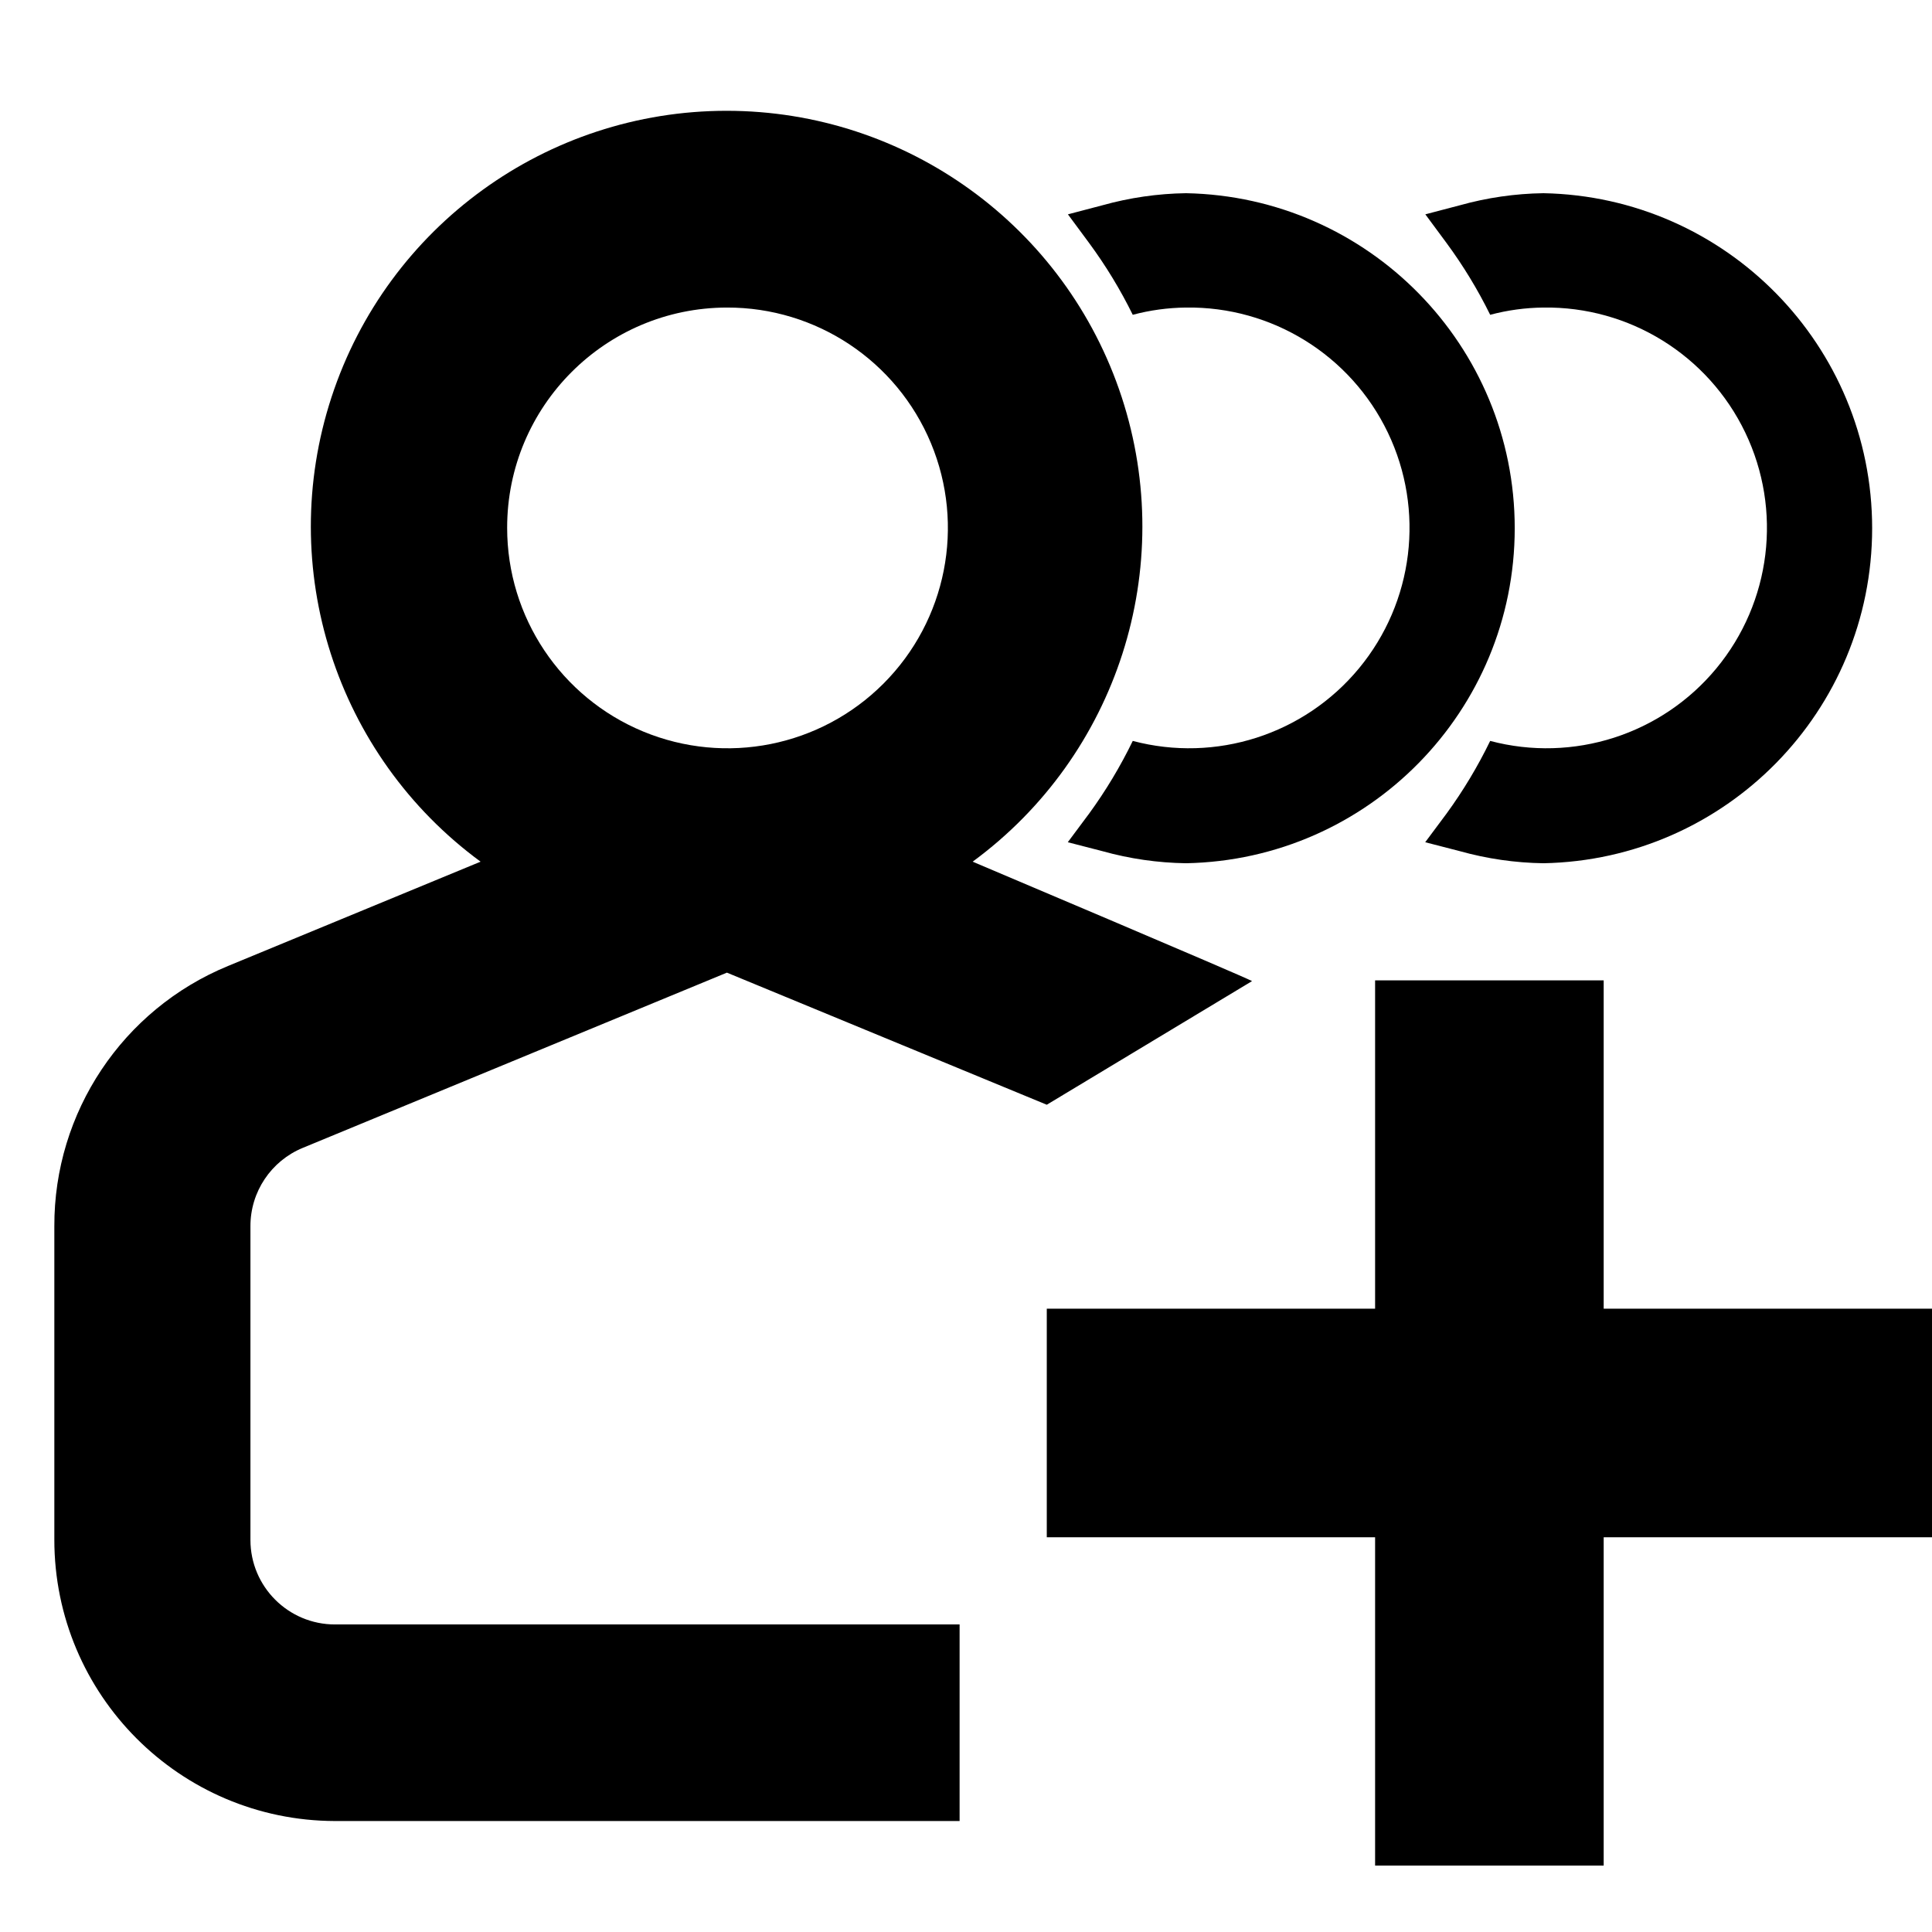
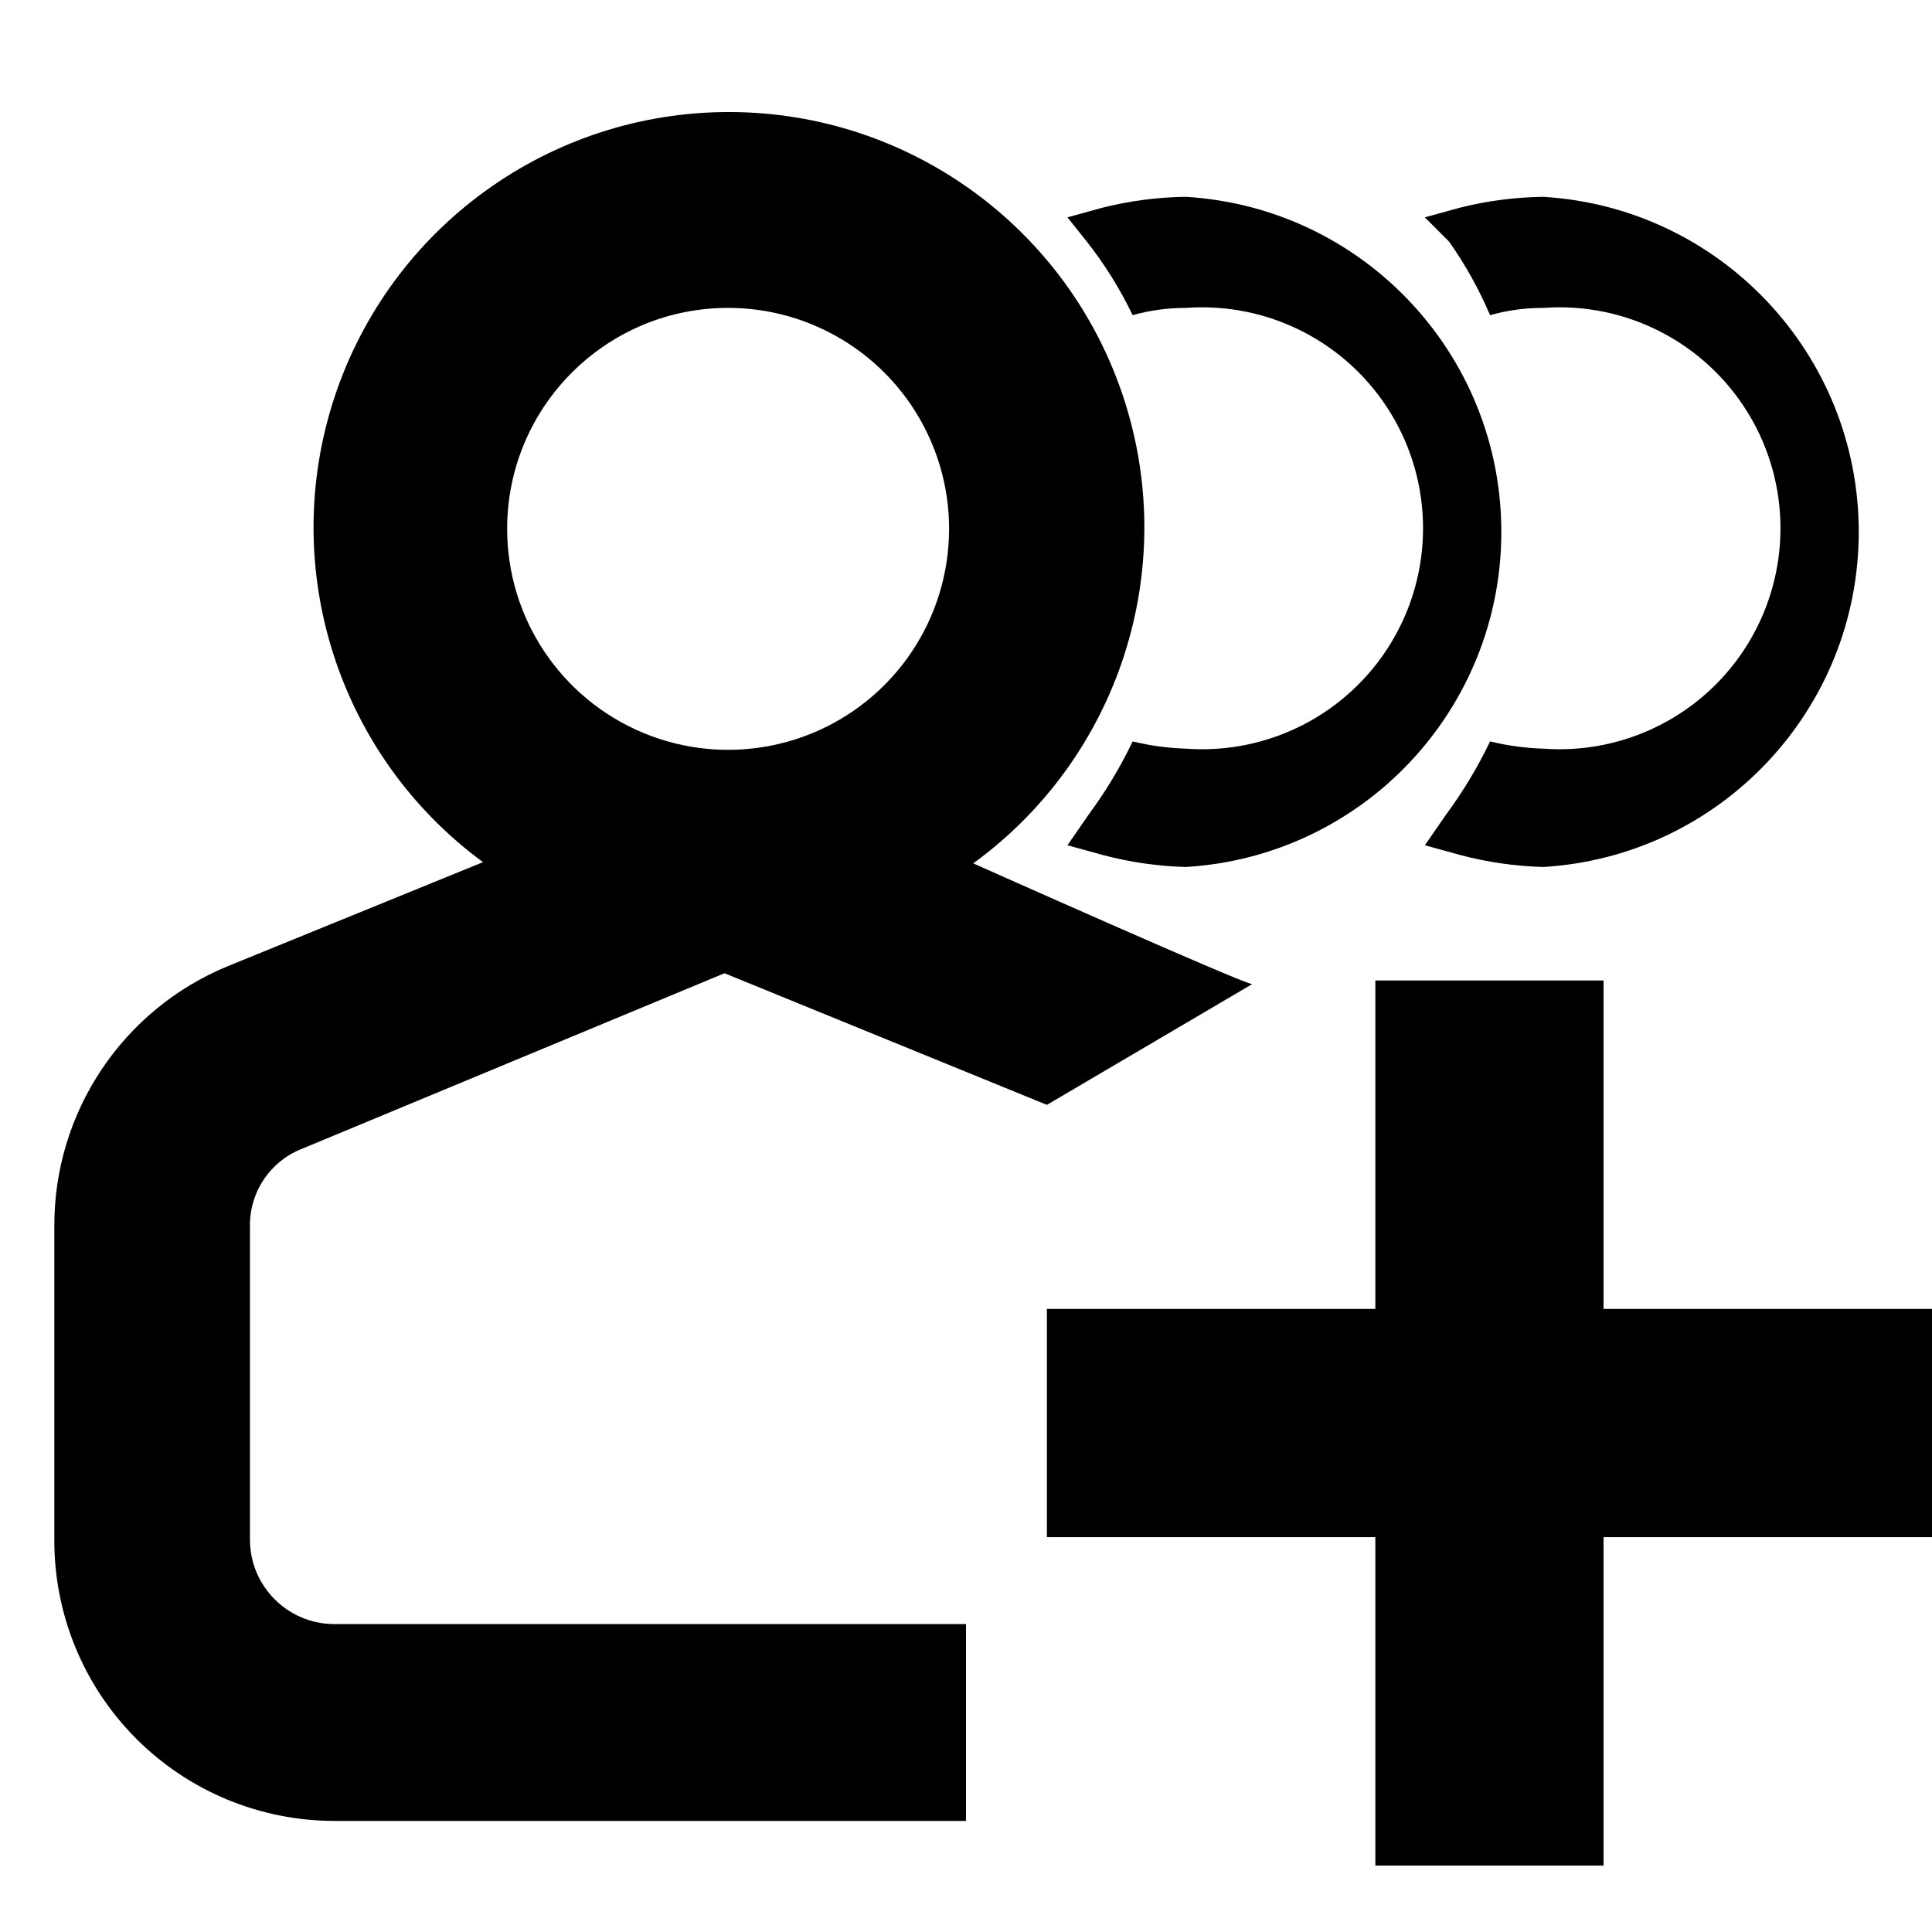
<svg xmlns="http://www.w3.org/2000/svg" viewBox="0 0 16 16">
  <g id="Layer_1" data-name="Layer 1">
-     <g>
-       <polygon points="13.281 10.838 13.281 8.119 11.388 8.119 11.388 10.838 8.669 10.838 8.669 12.731 11.388 12.731 11.388 15.45 13.281 15.45 13.281 12.731 16 12.731 16 10.838 13.281 10.838" />
-       <path d="M9.381,2.607a1.782,1.782,0,0,1,.44-.06,1.825,1.825,0,1,1-.44,3.589,3.946,3.946,0,0,1-.36.6l-.178.239.287.074a2.717,2.717,0,0,0,.692.1,2.775,2.775,0,0,0,0-5.549,2.713,2.713,0,0,0-.692.1l-.286.075.176.238A3.929,3.929,0,0,1,9.381,2.607Z" />
-       <path d="M12.341,2.607a1.782,1.782,0,0,1,.44-.06,1.825,1.825,0,1,1-.44,3.589,3.946,3.946,0,0,1-.36.6l-.178.239.287.074a2.717,2.717,0,0,0,.692.1,2.775,2.775,0,0,0,0-5.549,2.713,2.713,0,0,0-.692.1l-.286.075.176.238A3.929,3.929,0,0,1,12.341,2.607Z" />
-       <path d="M2.774,13.453a.7.7,0,0,1-.7-.7V10.156a.7.7,0,0,1,.434-.65L6.02,8.055,8.669,9.149l1.7-1.024c-.074-.041-2.314-.989-2.314-.989a3.443,3.443,0,1,0-4.075,0L1.888,8A2.323,2.323,0,0,0,.45,10.156V12.75a2.33,2.33,0,0,0,2.324,2.331H7.947V13.453H2.774ZM6.02,2.547A1.825,1.825,0,1,1,4.2,4.371,1.823,1.823,0,0,1,6.02,2.547Z" />
-     </g>
+     <polygon points="13.28 10.84 13.28 8.12 11.39 8.12 11.39 10.84 8.67 10.84 8.67 12.73 11.39 12.73 11.39 15.45 13.28 15.45 13.28 12.73 16 12.73 16 10.84 13.28 10.84" />
+     <path d="M9.38,2.61a1.61,1.61,0,0,1,.44-.06,1.83,1.83,0,1,1,0,3.65,2.12,2.12,0,0,1-.44-.06,3.67,3.67,0,0,1-.36.6L8.84,7l.29.08a3,3,0,0,0,.69.1,2.78,2.78,0,0,0,0-5.55,3,3,0,0,0-.69.09l-.29.08L9,2A3.29,3.29,0,0,1,9.38,2.61Z" />
+     <path d="M12.34,2.61a1.61,1.61,0,0,1,.44-.06,1.83,1.83,0,1,1,0,3.65,2.12,2.12,0,0,1-.44-.06,3.67,3.67,0,0,1-.36.6L11.8,7l.29.08a3,3,0,0,0,.69.1,2.78,2.78,0,0,0,0-5.55,3,3,0,0,0-.69.09l-.29.08L12,2A3.29,3.29,0,0,1,12.34,2.61Z" />
+     <path d="M2.77,13.45a.7.7,0,0,1-.7-.7V10.16a.68.68,0,0,1,.44-.65L6,8.06,8.67,9.15l1.7-1c-.07,0-2.31-1-2.31-1A3.44,3.44,0,1,0,4,7.14L1.89,8A2.32,2.32,0,0,0,.45,10.16v2.59a2.32,2.32,0,0,0,2.32,2.33H8V13.45H2.77ZM6,2.55A1.83,1.83,0,1,1,4.2,4.37,1.83,1.83,0,0,1,6,2.55Z" />
  </g>
</svg>
